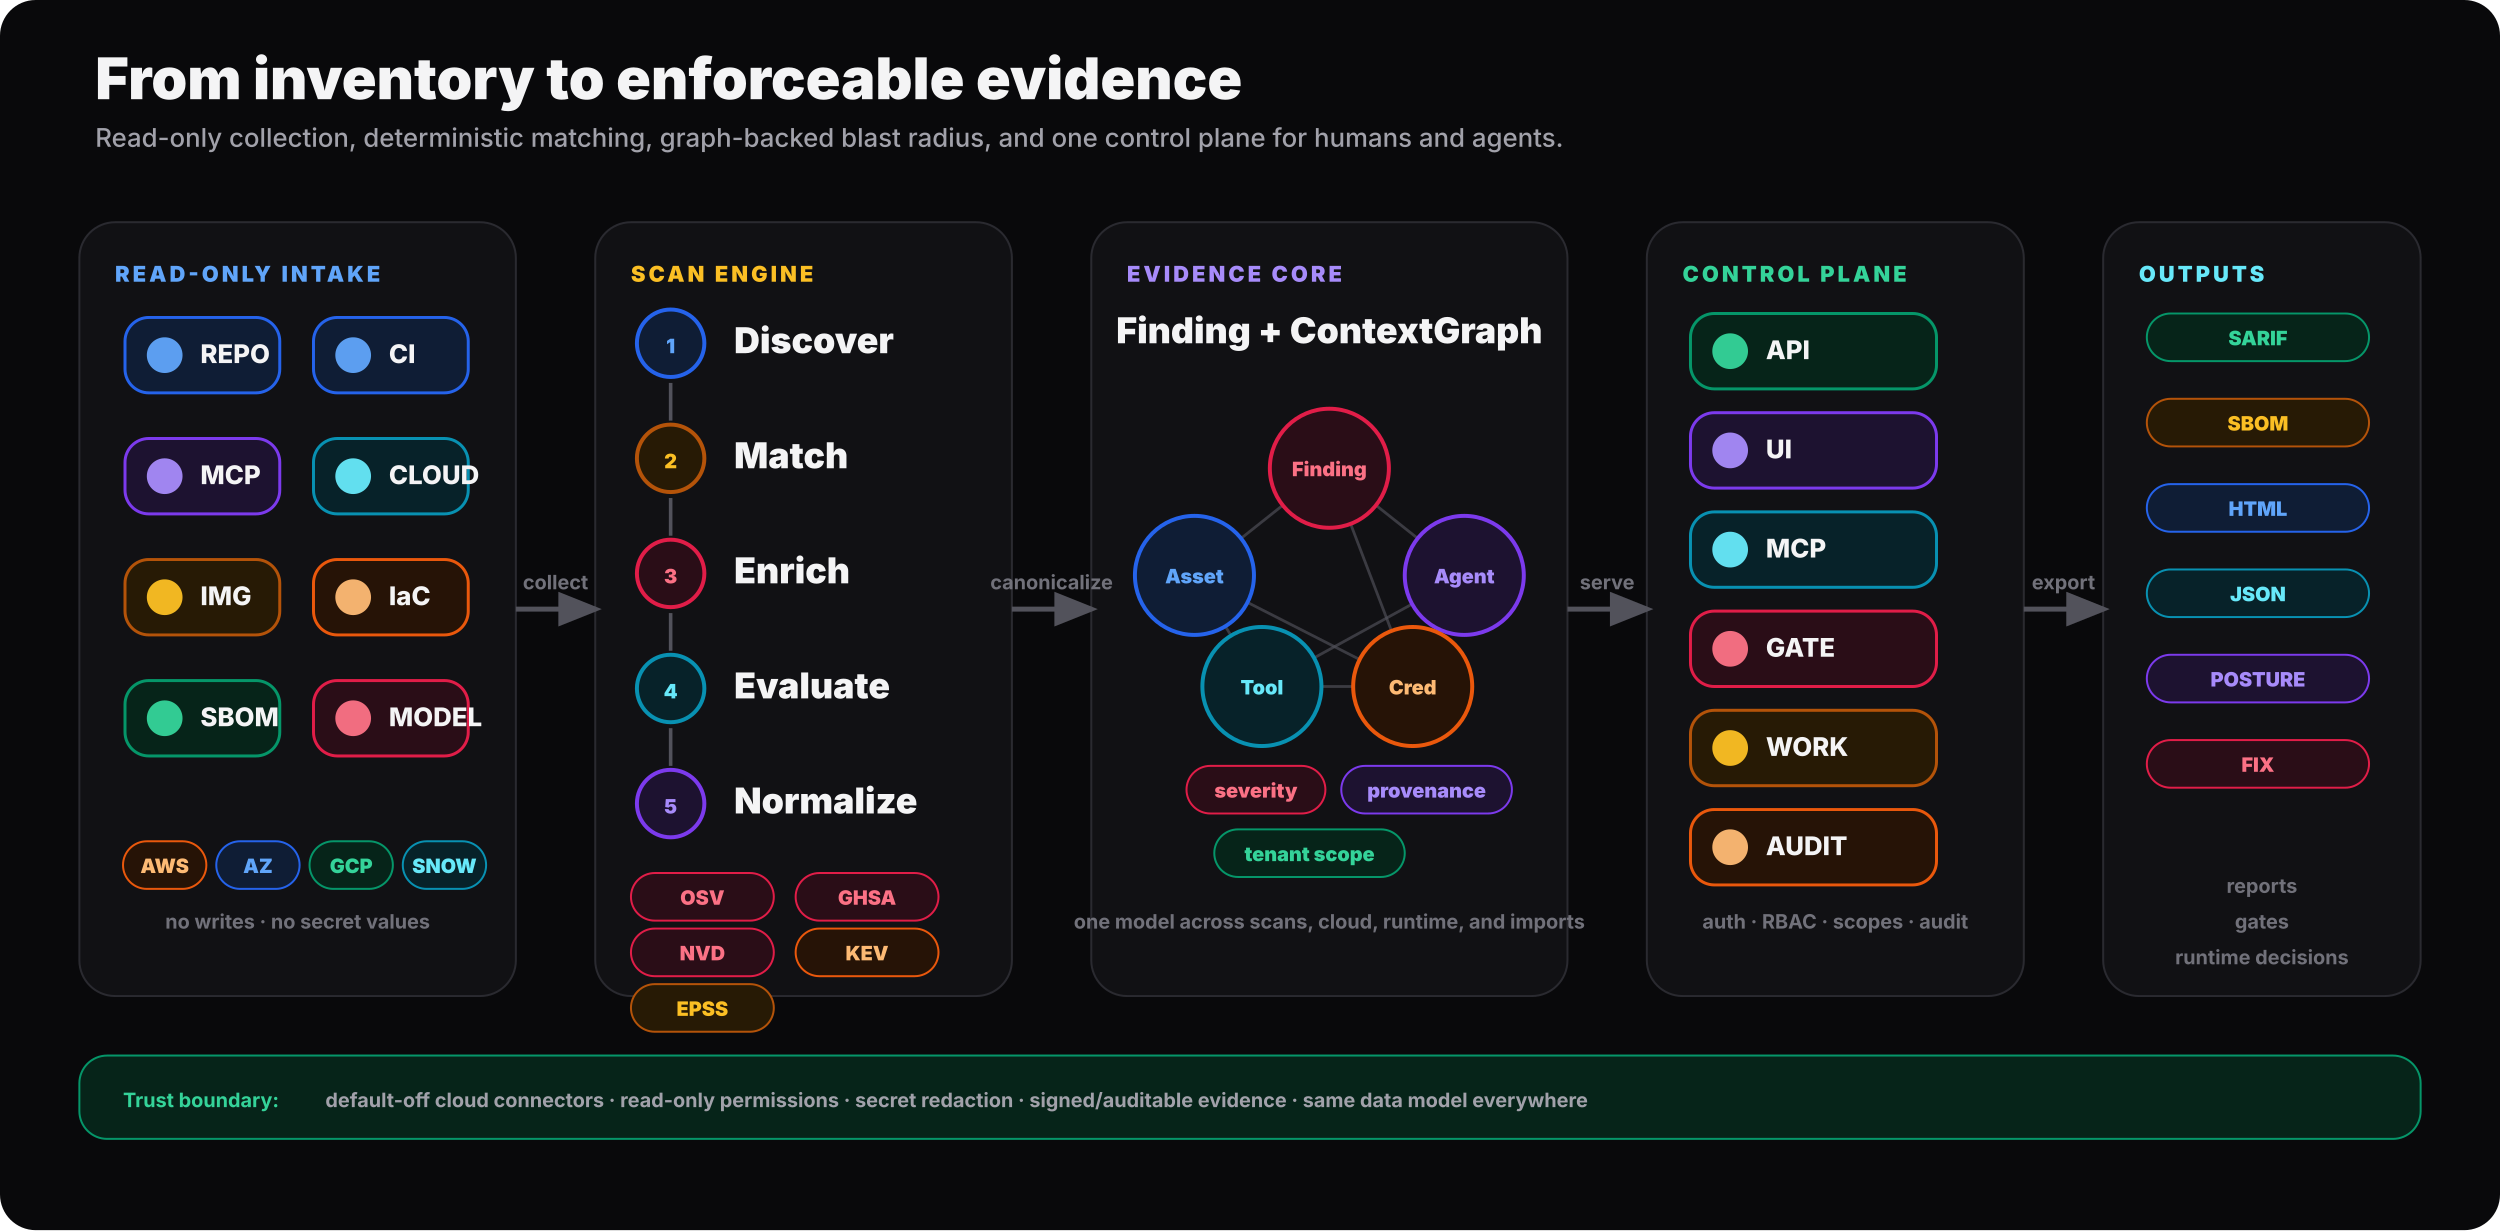
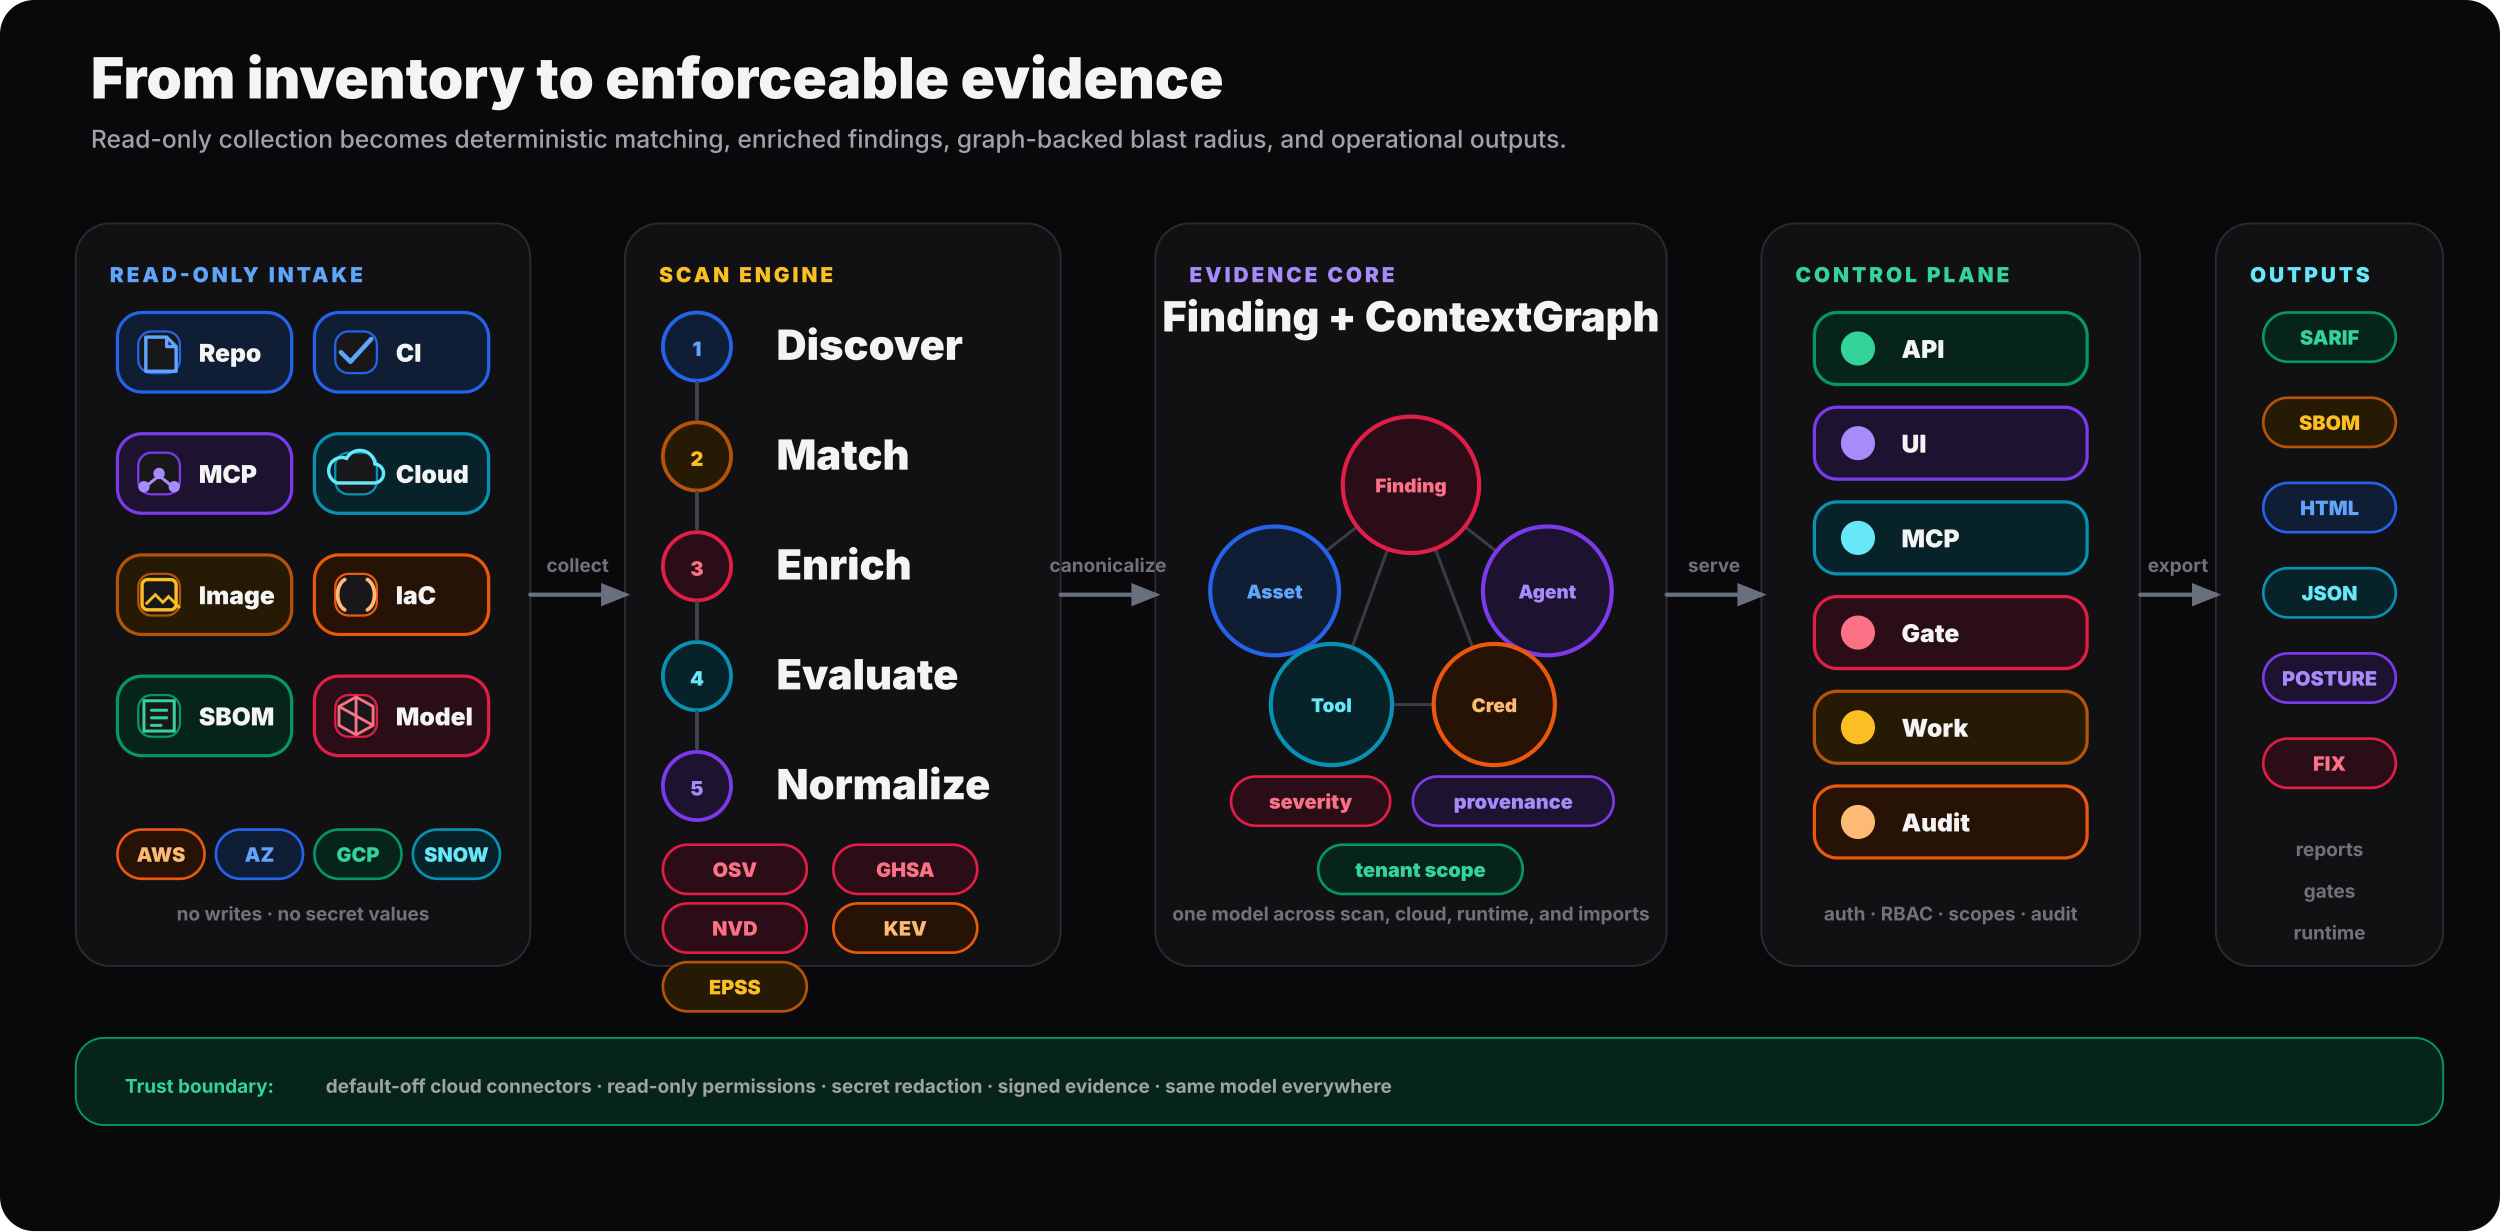
- <svg xmlns="http://www.w3.org/2000/svg" viewBox="0 0 1260 620" fill="none" role="img" aria-labelledby="how-title how-desc">
+ <svg xmlns="http://www.w3.org/2000/svg" viewBox="0 0 1320 650" fill="none" role="img" aria-labelledby="how-title how-desc">
  <defs>
-     <marker id="arrow" viewBox="0 0 10 8" refX="8.5" refY="4" markerWidth="9" markerHeight="7" orient="auto">
-       <path d="M0 0 L10 4 L0 8 Z" fill="#52525b" />
+     <marker id="arrow" viewBox="0 0 10 8" refX="8.2" refY="4" markerWidth="7" markerHeight="6" orient="auto">
+       <path d="M0 0 L10 4 L0 8 Z" fill="#69707d" />
    </marker>
    <style>
text { font-family: Inter, ui-sans-serif, system-ui, -apple-system, 'Segoe UI', sans-serif; letter-spacing: 0; }
- .title { font-size: 29px; font-weight: 850; } .subtitle { font-size: 13px; font-weight: 550; } .label { font-size: 11px; font-weight: 850; letter-spacing: .14em; }
- .card-title { font-size: 18px; font-weight: 850; } .chip { font-size: 13px; font-weight: 800; } .badge { font-size: 10px; font-weight: 850; } .tiny { font-size: 10px; font-weight: 700; } .node { font-size: 10px; font-weight: 850; }
+ .title { font-size: 30px; font-weight: 850; } .subtitle { font-size: 13px; font-weight: 550; } .label { font-size: 11px; font-weight: 850; letter-spacing: .14em; }
+ .step { font-size: 22px; font-weight: 850; } .chip { font-size: 13px; font-weight: 850; } .badge { font-size: 10.5px; font-weight: 850; } .tiny { font-size: 10px; font-weight: 700; } .node { font-size: 10px; font-weight: 850; }
</style>
  </defs>
-   <rect x="0" y="0" width="1260" height="620" rx="18" fill="#09090b" stroke="#2a2a30" stroke-width="0" />
-   <text x="48" y="50" class="title" fill="#f4f4f5">From inventory to enforceable evidence</text>
-   <text x="48" y="74" class="subtitle" fill="#a1a1aa">Read-only collection, deterministic matching, graph-backed blast radius, and one control plane for humans and agents.</text>
-   <rect x="40" y="112" width="220" height="390" rx="18" fill="#111114" stroke="#2a2a30" stroke-width="1" />
-   <text x="58" y="142" class="label" fill="#60a5fa">READ-ONLY INTAKE</text>
-   <rect x="300" y="112" width="210" height="390" rx="18" fill="#111114" stroke="#2a2a30" stroke-width="1" />
-   <text x="318" y="142" class="label" fill="#fbbf24">SCAN ENGINE</text>
-   <rect x="550" y="112" width="240" height="390" rx="18" fill="#111114" stroke="#2a2a30" stroke-width="1" />
-   <text x="568" y="142" class="label" fill="#a78bfa">EVIDENCE CORE</text>
-   <rect x="830" y="112" width="190" height="390" rx="18" fill="#111114" stroke="#2a2a30" stroke-width="1" />
-   <text x="848" y="142" class="label" fill="#34d399">CONTROL PLANE</text>
-   <rect x="1060" y="112" width="160" height="390" rx="18" fill="#111114" stroke="#2a2a30" stroke-width="1" />
-   <text x="1078" y="142" class="label" fill="#67e8f9">OUTPUTS</text>
-   <rect x="63" y="160" width="78" height="38" rx="12" fill="#0f1d35" stroke="#2563eb" stroke-width="1.5" />
-   <circle cx="83" cy="179" r="9" fill="#60a5fa" opacity="0.95" />
-   <text x="101" y="183" class="chip" fill="#f4f4f5">REPO</text>
-   <rect x="158" y="160" width="78" height="38" rx="12" fill="#0f1d35" stroke="#2563eb" stroke-width="1.5" />
-   <circle cx="178" cy="179" r="9" fill="#60a5fa" opacity="0.95" />
-   <text x="196" y="183" class="chip" fill="#f4f4f5">CI</text>
-   <rect x="63" y="221" width="78" height="38" rx="12" fill="#1d1230" stroke="#7c3aed" stroke-width="1.5" />
-   <circle cx="83" cy="240" r="9" fill="#a78bfa" opacity="0.95" />
-   <text x="101" y="244" class="chip" fill="#f4f4f5">MCP</text>
-   <rect x="158" y="221" width="78" height="38" rx="12" fill="#072229" stroke="#0891b2" stroke-width="1.5" />
-   <circle cx="178" cy="240" r="9" fill="#67e8f9" opacity="0.95" />
-   <text x="196" y="244" class="chip" fill="#f4f4f5">CLOUD</text>
-   <rect x="63" y="282" width="78" height="38" rx="12" fill="#271a05" stroke="#b45309" stroke-width="1.5" />
-   <circle cx="83" cy="301" r="9" fill="#fbbf24" opacity="0.95" />
-   <text x="101" y="305" class="chip" fill="#f4f4f5">IMG</text>
-   <rect x="158" y="282" width="78" height="38" rx="12" fill="#261306" stroke="#ea580c" stroke-width="1.5" />
-   <circle cx="178" cy="301" r="9" fill="#fdba74" opacity="0.95" />
-   <text x="196" y="305" class="chip" fill="#f4f4f5">IaC</text>
-   <rect x="63" y="343" width="78" height="38" rx="12" fill="#062419" stroke="#059669" stroke-width="1.5" />
-   <circle cx="83" cy="362" r="9" fill="#34d399" opacity="0.95" />
-   <text x="101" y="366" class="chip" fill="#f4f4f5">SBOM</text>
-   <rect x="158" y="343" width="78" height="38" rx="12" fill="#2a0d17" stroke="#e11d48" stroke-width="1.5" />
-   <circle cx="178" cy="362" r="9" fill="#fb7185" opacity="0.95" />
-   <text x="196" y="366" class="chip" fill="#f4f4f5">MODEL</text>
-   <rect x="62" y="424" width="42" height="24" rx="12" fill="#261306" stroke="#ea580c" stroke-width="1" />
-   <text x="83.0" y="440" class="badge" fill="#fdba74" text-anchor="middle">AWS</text>
-   <rect x="109" y="424" width="42" height="24" rx="12" fill="#0f1d35" stroke="#2563eb" stroke-width="1" />
-   <text x="130.0" y="440" class="badge" fill="#60a5fa" text-anchor="middle">AZ</text>
-   <rect x="156" y="424" width="42" height="24" rx="12" fill="#062419" stroke="#059669" stroke-width="1" />
-   <text x="177.0" y="440" class="badge" fill="#34d399" text-anchor="middle">GCP</text>
-   <rect x="203" y="424" width="42" height="24" rx="12" fill="#072229" stroke="#0891b2" stroke-width="1" />
-   <text x="224.0" y="440" class="badge" fill="#67e8f9" text-anchor="middle">SNOW</text>
-   <text x="150" y="468" class="tiny" fill="#71717a" text-anchor="middle">no writes · no secret values</text>
-   <circle cx="338" cy="173" r="17" fill="#0f1d35" stroke="#2563eb" stroke-width="2" />
-   <text x="338" y="178" class="badge" fill="#60a5fa" text-anchor="middle">1</text>
-   <text x="370" y="178" class="card-title" fill="#f4f4f5">Discover</text>
-   <line x1="338" y1="193" x2="338" y2="212" stroke="#52525b" stroke-width="1.8" />
-   <circle cx="338" cy="231" r="17" fill="#271a05" stroke="#b45309" stroke-width="2" />
-   <text x="338" y="236" class="badge" fill="#fbbf24" text-anchor="middle">2</text>
-   <text x="370" y="236" class="card-title" fill="#f4f4f5">Match</text>
-   <line x1="338" y1="251" x2="338" y2="270" stroke="#52525b" stroke-width="1.8" />
-   <circle cx="338" cy="289" r="17" fill="#2a0d17" stroke="#e11d48" stroke-width="2" />
-   <text x="338" y="294" class="badge" fill="#fb7185" text-anchor="middle">3</text>
-   <text x="370" y="294" class="card-title" fill="#f4f4f5">Enrich</text>
-   <line x1="338" y1="309" x2="338" y2="328" stroke="#52525b" stroke-width="1.8" />
-   <circle cx="338" cy="347" r="17" fill="#072229" stroke="#0891b2" stroke-width="2" />
-   <text x="338" y="352" class="badge" fill="#67e8f9" text-anchor="middle">4</text>
-   <text x="370" y="352" class="card-title" fill="#f4f4f5">Evaluate</text>
-   <line x1="338" y1="367" x2="338" y2="386" stroke="#52525b" stroke-width="1.8" />
-   <circle cx="338" cy="405" r="17" fill="#1d1230" stroke="#7c3aed" stroke-width="2" />
-   <text x="338" y="410" class="badge" fill="#a78bfa" text-anchor="middle">5</text>
-   <text x="370" y="410" class="card-title" fill="#f4f4f5">Normalize</text>
-   <rect x="318" y="440" width="72" height="24" rx="12" fill="#2a0d17" stroke="#e11d48" stroke-width="1" />
-   <text x="354.0" y="456" class="badge" fill="#fb7185" text-anchor="middle">OSV</text>
-   <rect x="401" y="440" width="72" height="24" rx="12" fill="#2a0d17" stroke="#e11d48" stroke-width="1" />
-   <text x="437.0" y="456" class="badge" fill="#fb7185" text-anchor="middle">GHSA</text>
-   <rect x="318" y="468" width="72" height="24" rx="12" fill="#2a0d17" stroke="#e11d48" stroke-width="1" />
-   <text x="354.0" y="484" class="badge" fill="#fb7185" text-anchor="middle">NVD</text>
-   <rect x="401" y="468" width="72" height="24" rx="12" fill="#261306" stroke="#ea580c" stroke-width="1" />
-   <text x="437.0" y="484" class="badge" fill="#fdba74" text-anchor="middle">KEV</text>
-   <rect x="318" y="496" width="72" height="24" rx="12" fill="#271a05" stroke="#b45309" stroke-width="1" />
-   <text x="354.0" y="512" class="badge" fill="#fbbf24" text-anchor="middle">EPSS</text>
-   <line x1="670" y1="236" x2="602" y2="290" stroke="#52525b" stroke-width="1.4" opacity="0.65" />
-   <line x1="670" y1="236" x2="738" y2="290" stroke="#52525b" stroke-width="1.4" opacity="0.65" />
-   <line x1="670" y1="236" x2="712" y2="346" stroke="#52525b" stroke-width="1.4" opacity="0.65" />
-   <line x1="602" y1="290" x2="636" y2="346" stroke="#52525b" stroke-width="1.4" opacity="0.65" />
-   <line x1="602" y1="290" x2="712" y2="346" stroke="#52525b" stroke-width="1.4" opacity="0.65" />
-   <line x1="738" y1="290" x2="636" y2="346" stroke="#52525b" stroke-width="1.4" opacity="0.65" />
-   <line x1="738" y1="290" x2="712" y2="346" stroke="#52525b" stroke-width="1.4" opacity="0.65" />
-   <line x1="636" y1="346" x2="712" y2="346" stroke="#52525b" stroke-width="1.4" opacity="0.65" />
-   <circle cx="670" cy="236" r="30" fill="#2a0d17" stroke="#e11d48" stroke-width="2" />
-   <text x="670" y="240" class="node" fill="#fb7185" text-anchor="middle">Finding</text>
-   <circle cx="602" cy="290" r="30" fill="#0f1d35" stroke="#2563eb" stroke-width="2" />
-   <text x="602" y="294" class="node" fill="#60a5fa" text-anchor="middle">Asset</text>
-   <circle cx="738" cy="290" r="30" fill="#1d1230" stroke="#7c3aed" stroke-width="2" />
-   <text x="738" y="294" class="node" fill="#a78bfa" text-anchor="middle">Agent</text>
-   <circle cx="636" cy="346" r="30" fill="#072229" stroke="#0891b2" stroke-width="2" />
-   <text x="636" y="350" class="node" fill="#67e8f9" text-anchor="middle">Tool</text>
-   <circle cx="712" cy="346" r="30" fill="#261306" stroke="#ea580c" stroke-width="2" />
-   <text x="712" y="350" class="node" fill="#fdba74" text-anchor="middle">Cred</text>
-   <text x="670" y="173" class="card-title" fill="#f4f4f5" text-anchor="middle">Finding + ContextGraph</text>
-   <rect x="598" y="386" width="70" height="24" rx="12" fill="#2a0d17" stroke="#e11d48" stroke-width="1" />
-   <text x="633.0" y="402" class="badge" fill="#fb7185" text-anchor="middle">severity</text>
-   <rect x="676" y="386" width="86" height="24" rx="12" fill="#1d1230" stroke="#7c3aed" stroke-width="1" />
-   <text x="719.0" y="402" class="badge" fill="#a78bfa" text-anchor="middle">provenance</text>
-   <rect x="612" y="418" width="96" height="24" rx="12" fill="#062419" stroke="#059669" stroke-width="1" />
-   <text x="660.0" y="434" class="badge" fill="#34d399" text-anchor="middle">tenant scope</text>
-   <text x="670" y="468" class="tiny" fill="#71717a" text-anchor="middle">one model across scans, cloud, runtime, and imports</text>
-   <rect x="852" y="158" width="124" height="38" rx="12" fill="#062419" stroke="#059669" stroke-width="1.5" />
-   <circle cx="872" cy="177" r="9" fill="#34d399" opacity="0.95" />
-   <text x="890" y="181" class="chip" fill="#f4f4f5">API</text>
-   <rect x="852" y="208" width="124" height="38" rx="12" fill="#1d1230" stroke="#7c3aed" stroke-width="1.5" />
-   <circle cx="872" cy="227" r="9" fill="#a78bfa" opacity="0.95" />
-   <text x="890" y="231" class="chip" fill="#f4f4f5">UI</text>
-   <rect x="852" y="258" width="124" height="38" rx="12" fill="#072229" stroke="#0891b2" stroke-width="1.5" />
-   <circle cx="872" cy="277" r="9" fill="#67e8f9" opacity="0.95" />
-   <text x="890" y="281" class="chip" fill="#f4f4f5">MCP</text>
-   <rect x="852" y="308" width="124" height="38" rx="12" fill="#2a0d17" stroke="#e11d48" stroke-width="1.5" />
-   <circle cx="872" cy="327" r="9" fill="#fb7185" opacity="0.95" />
-   <text x="890" y="331" class="chip" fill="#f4f4f5">GATE</text>
-   <rect x="852" y="358" width="124" height="38" rx="12" fill="#271a05" stroke="#b45309" stroke-width="1.5" />
-   <circle cx="872" cy="377" r="9" fill="#fbbf24" opacity="0.95" />
-   <text x="890" y="381" class="chip" fill="#f4f4f5">WORK</text>
-   <rect x="852" y="408" width="124" height="38" rx="12" fill="#261306" stroke="#ea580c" stroke-width="1.5" />
-   <circle cx="872" cy="427" r="9" fill="#fdba74" opacity="0.95" />
-   <text x="890" y="431" class="chip" fill="#f4f4f5">AUDIT</text>
-   <text x="925" y="468" class="tiny" fill="#71717a" text-anchor="middle">auth · RBAC · scopes · audit</text>
-   <rect x="1082" y="158" width="112" height="24" rx="12" fill="#062419" stroke="#059669" stroke-width="1" />
-   <text x="1138.0" y="174" class="badge" fill="#34d399" text-anchor="middle">SARIF</text>
-   <rect x="1082" y="201" width="112" height="24" rx="12" fill="#271a05" stroke="#b45309" stroke-width="1" />
-   <text x="1138.0" y="217" class="badge" fill="#fbbf24" text-anchor="middle">SBOM</text>
-   <rect x="1082" y="244" width="112" height="24" rx="12" fill="#0f1d35" stroke="#2563eb" stroke-width="1" />
-   <text x="1138.0" y="260" class="badge" fill="#60a5fa" text-anchor="middle">HTML</text>
-   <rect x="1082" y="287" width="112" height="24" rx="12" fill="#072229" stroke="#0891b2" stroke-width="1" />
-   <text x="1138.0" y="303" class="badge" fill="#67e8f9" text-anchor="middle">JSON</text>
-   <rect x="1082" y="330" width="112" height="24" rx="12" fill="#1d1230" stroke="#7c3aed" stroke-width="1" />
-   <text x="1138.0" y="346" class="badge" fill="#a78bfa" text-anchor="middle">POSTURE</text>
-   <rect x="1082" y="373" width="112" height="24" rx="12" fill="#2a0d17" stroke="#e11d48" stroke-width="1" />
-   <text x="1138.0" y="389" class="badge" fill="#fb7185" text-anchor="middle">FIX</text>
-   <text x="1140" y="450" class="tiny" fill="#71717a" text-anchor="middle">reports</text>
-   <text x="1140" y="468" class="tiny" fill="#71717a" text-anchor="middle">gates</text>
-   <text x="1140" y="486" class="tiny" fill="#71717a" text-anchor="middle">runtime decisions</text>
-   <line x1="260" y1="307" x2="300" y2="307" stroke="#52525b" stroke-width="2.5" marker-end="url(#arrow)" />
-   <text x="280.0" y="297" class="tiny" fill="#71717a" text-anchor="middle">collect</text>
-   <line x1="510" y1="307" x2="550" y2="307" stroke="#52525b" stroke-width="2.5" marker-end="url(#arrow)" />
-   <text x="530.0" y="297" class="tiny" fill="#71717a" text-anchor="middle">canonicalize</text>
-   <line x1="790" y1="307" x2="830" y2="307" stroke="#52525b" stroke-width="2.5" marker-end="url(#arrow)" />
-   <text x="810.0" y="297" class="tiny" fill="#71717a" text-anchor="middle">serve</text>
-   <line x1="1020" y1="307" x2="1060" y2="307" stroke="#52525b" stroke-width="2.5" marker-end="url(#arrow)" />
-   <text x="1040.0" y="297" class="tiny" fill="#71717a" text-anchor="middle">export</text>
-   <rect x="40" y="532" width="1180" height="42" rx="14" fill="#062419" stroke="#059669" stroke-width="1" />
-   <text x="62" y="558" class="tiny" fill="#34d399">Trust boundary:</text>
-   <text x="164" y="558" class="tiny" fill="#a1a1aa">default-off cloud connectors · read-only permissions · secret redaction · signed/auditable evidence · same data model everywhere</text>
+   <rect x="0" y="0" width="1320" height="650" rx="18" fill="#09090b" stroke="#2a2a30" stroke-width="0" />
+   <text x="48" y="52" class="title" fill="#f4f4f5">From inventory to enforceable evidence</text>
+   <text x="48" y="78" class="subtitle" fill="#a1a1aa">Read-only collection becomes deterministic matching, enriched findings, graph-backed blast radius, and operational outputs.</text>
+   <rect x="40" y="118" width="240" height="392" rx="18" fill="#111114" stroke="#2a2a30" stroke-width="1" />
+   <text x="58" y="149" class="label" fill="#60a5fa">READ-ONLY INTAKE</text>
+   <rect x="330" y="118" width="230" height="392" rx="18" fill="#111114" stroke="#2a2a30" stroke-width="1" />
+   <text x="348" y="149" class="label" fill="#fbbf24">SCAN ENGINE</text>
+   <rect x="610" y="118" width="270" height="392" rx="18" fill="#111114" stroke="#2a2a30" stroke-width="1" />
+   <text x="628" y="149" class="label" fill="#a78bfa">EVIDENCE CORE</text>
+   <rect x="930" y="118" width="200" height="392" rx="18" fill="#111114" stroke="#2a2a30" stroke-width="1" />
+   <text x="948" y="149" class="label" fill="#34d399">CONTROL PLANE</text>
+   <rect x="1170" y="118" width="120" height="392" rx="18" fill="#111114" stroke="#2a2a30" stroke-width="1" />
+   <text x="1188" y="149" class="label" fill="#67e8f9">OUTPUTS</text>
+   <rect x="62" y="165" width="92" height="42" rx="13" fill="#0f1d35" stroke="#2563eb" stroke-width="1.7" />
+   <rect x="73" y="175" width="22" height="22" rx="7" fill="#18181b" stroke="#2563eb" stroke-width="1.2" />
+   <path d="M77 178h11l5 5v13h-16z M88 178v5h5" stroke="#60a5fa" stroke-width="1.8" fill="none" stroke-linejoin="round" />
+   <text x="105" y="191" class="chip" fill="#f4f4f5">Repo</text>
+   <rect x="166" y="165" width="92" height="42" rx="13" fill="#0f1d35" stroke="#2563eb" stroke-width="1.7" />
+   <rect x="177" y="175" width="22" height="22" rx="7" fill="#18181b" stroke="#2563eb" stroke-width="1.2" />
+   <path d="M180 186l5 5 11-12" stroke="#60a5fa" stroke-width="2.4" fill="none" stroke-linecap="round" stroke-linejoin="round" />
+   <text x="209" y="191" class="chip" fill="#f4f4f5">CI</text>
+   <rect x="62" y="229" width="92" height="42" rx="13" fill="#1d1230" stroke="#7c3aed" stroke-width="1.7" />
+   <rect x="73" y="239" width="22" height="22" rx="7" fill="#18181b" stroke="#7c3aed" stroke-width="1.2" />
+   <circle cx="84" cy="250" r="3" fill="#a78bfa" />
+   <circle cx="76" cy="257" r="3" fill="#a78bfa" />
+   <circle cx="92" cy="257" r="3" fill="#a78bfa" />
+   <path d="M83 252l-5 4 M85 252l5 4" stroke="#a78bfa" stroke-width="1.6" />
+   <text x="105" y="255" class="chip" fill="#f4f4f5">MCP</text>
+   <rect x="166" y="229" width="92" height="42" rx="13" fill="#072229" stroke="#0891b2" stroke-width="1.7" />
+   <rect x="177" y="239" width="22" height="22" rx="7" fill="#18181b" stroke="#0891b2" stroke-width="1.2" />
+   <path d="M178 255h19a5 5 0 0 0 1-10 8 8 0 0 0-15-3 6 6 0 0 0-5 13z" stroke="#67e8f9" stroke-width="1.8" fill="none" stroke-linecap="round" />
+   <text x="209" y="255" class="chip" fill="#f4f4f5">Cloud</text>
+   <rect x="62" y="293" width="92" height="42" rx="13" fill="#271a05" stroke="#b45309" stroke-width="1.7" />
+   <rect x="73" y="303" width="22" height="22" rx="7" fill="#18181b" stroke="#b45309" stroke-width="1.2" />
+   <rect x="75" y="306" width="18" height="16" rx="3" stroke="#fbbf24" stroke-width="1.8" fill="none" />
+   <path d="M77 319l5-5 4 4 3-3 6 6" stroke="#fbbf24" stroke-width="1.5" fill="none" />
+   <text x="105" y="319" class="chip" fill="#f4f4f5">Image</text>
+   <rect x="166" y="293" width="92" height="42" rx="13" fill="#261306" stroke="#ea580c" stroke-width="1.7" />
+   <rect x="177" y="303" width="22" height="22" rx="7" fill="#18181b" stroke="#ea580c" stroke-width="1.2" />
+   <path d="M182 306c-5 3-5 13 0 16 M194 306c5 3 5 13 0 16" stroke="#fdba74" stroke-width="2" fill="none" stroke-linecap="round" />
+   <text x="209" y="319" class="chip" fill="#f4f4f5">IaC</text>
+   <rect x="62" y="357" width="92" height="42" rx="13" fill="#062419" stroke="#059669" stroke-width="1.7" />
+   <rect x="73" y="367" width="22" height="22" rx="7" fill="#18181b" stroke="#059669" stroke-width="1.2" />
+   <path d="M76 370h16v16h-16z M80 375h8 M80 379h8 M80 383h5" stroke="#34d399" stroke-width="1.6" fill="none" stroke-linecap="round" />
+   <text x="105" y="383" class="chip" fill="#f4f4f5">SBOM</text>
+   <rect x="166" y="357" width="92" height="42" rx="13" fill="#2a0d17" stroke="#e11d48" stroke-width="1.7" />
+   <rect x="177" y="367" width="22" height="22" rx="7" fill="#18181b" stroke="#e11d48" stroke-width="1.2" />
+   <path d="M188 368l9 5v10l-9 5-9-5v-10z M188 368v20 M179 373l18 10" stroke="#fb7185" stroke-width="1.5" fill="none" stroke-linejoin="round" />
+   <text x="209" y="383" class="chip" fill="#f4f4f5">Model</text>
+   <rect x="62" y="438" width="46" height="26" rx="13" fill="#261306" stroke="#ea580c" stroke-width="1.4" />
+   <text x="85.0" y="455" class="badge" fill="#fdba74" text-anchor="middle">AWS</text>
+   <rect x="114" y="438" width="46" height="26" rx="13" fill="#0f1d35" stroke="#2563eb" stroke-width="1.4" />
+   <text x="137.0" y="455" class="badge" fill="#60a5fa" text-anchor="middle">AZ</text>
+   <rect x="166" y="438" width="46" height="26" rx="13" fill="#062419" stroke="#059669" stroke-width="1.4" />
+   <text x="189.0" y="455" class="badge" fill="#34d399" text-anchor="middle">GCP</text>
+   <rect x="218" y="438" width="46" height="26" rx="13" fill="#072229" stroke="#0891b2" stroke-width="1.4" />
+   <text x="241.0" y="455" class="badge" fill="#67e8f9" text-anchor="middle">SNOW</text>
+   <text x="160" y="486" class="tiny" fill="#71717a" text-anchor="middle">no writes · no secret values</text>
+   <circle cx="368" cy="183" r="18" fill="#0f1d35" stroke="#2563eb" stroke-width="2" />
+   <text x="368" y="188" class="badge" fill="#60a5fa" text-anchor="middle">1</text>
+   <text x="410" y="190" class="step" fill="#f4f4f5">Discover</text>
+   <path d="M368 202 C368 211, 368 214, 368 221" stroke="#3f4652" stroke-width="2" fill="none" stroke-linecap="round" />
+   <circle cx="368" cy="241" r="18" fill="#271a05" stroke="#b45309" stroke-width="2" />
+   <text x="368" y="246" class="badge" fill="#fbbf24" text-anchor="middle">2</text>
+   <text x="410" y="248" class="step" fill="#f4f4f5">Match</text>
+   <path d="M368 260 C368 269, 368 272, 368 279" stroke="#3f4652" stroke-width="2" fill="none" stroke-linecap="round" />
+   <circle cx="368" cy="299" r="18" fill="#2a0d17" stroke="#e11d48" stroke-width="2" />
+   <text x="368" y="304" class="badge" fill="#fb7185" text-anchor="middle">3</text>
+   <text x="410" y="306" class="step" fill="#f4f4f5">Enrich</text>
+   <path d="M368 318 C368 327, 368 330, 368 337" stroke="#3f4652" stroke-width="2" fill="none" stroke-linecap="round" />
+   <circle cx="368" cy="357" r="18" fill="#072229" stroke="#0891b2" stroke-width="2" />
+   <text x="368" y="362" class="badge" fill="#67e8f9" text-anchor="middle">4</text>
+   <text x="410" y="364" class="step" fill="#f4f4f5">Evaluate</text>
+   <path d="M368 376 C368 385, 368 388, 368 395" stroke="#3f4652" stroke-width="2" fill="none" stroke-linecap="round" />
+   <circle cx="368" cy="415" r="18" fill="#1d1230" stroke="#7c3aed" stroke-width="2" />
+   <text x="368" y="420" class="badge" fill="#a78bfa" text-anchor="middle">5</text>
+   <text x="410" y="422" class="step" fill="#f4f4f5">Normalize</text>
+   <rect x="350" y="446" width="76" height="26" rx="13" fill="#2a0d17" stroke="#e11d48" stroke-width="1.4" />
+   <text x="388.0" y="463" class="badge" fill="#fb7185" text-anchor="middle">OSV</text>
+   <rect x="440" y="446" width="76" height="26" rx="13" fill="#2a0d17" stroke="#e11d48" stroke-width="1.4" />
+   <text x="478.0" y="463" class="badge" fill="#fb7185" text-anchor="middle">GHSA</text>
+   <rect x="350" y="477" width="76" height="26" rx="13" fill="#2a0d17" stroke="#e11d48" stroke-width="1.4" />
+   <text x="388.0" y="494" class="badge" fill="#fb7185" text-anchor="middle">NVD</text>
+   <rect x="440" y="477" width="76" height="26" rx="13" fill="#261306" stroke="#ea580c" stroke-width="1.4" />
+   <text x="478.0" y="494" class="badge" fill="#fdba74" text-anchor="middle">KEV</text>
+   <rect x="350" y="508" width="76" height="26" rx="13" fill="#271a05" stroke="#b45309" stroke-width="1.4" />
+   <text x="388.0" y="525" class="badge" fill="#fbbf24" text-anchor="middle">EPSS</text>
+   <text x="745" y="175" class="step" fill="#f4f4f5" text-anchor="middle">Finding + ContextGraph</text>
+   <line x1="745" y1="256" x2="673" y2="312" stroke="#3f4652" stroke-width="1.6" opacity="0.82" />
+   <line x1="745" y1="256" x2="817" y2="312" stroke="#3f4652" stroke-width="1.6" opacity="0.82" />
+   <line x1="745" y1="256" x2="703" y2="372" stroke="#3f4652" stroke-width="1.6" opacity="0.82" />
+   <line x1="745" y1="256" x2="789" y2="372" stroke="#3f4652" stroke-width="1.6" opacity="0.82" />
+   <line x1="673" y1="312" x2="703" y2="372" stroke="#3f4652" stroke-width="1.6" opacity="0.82" />
+   <line x1="817" y1="312" x2="789" y2="372" stroke="#3f4652" stroke-width="1.6" opacity="0.82" />
+   <line x1="703" y1="372" x2="789" y2="372" stroke="#3f4652" stroke-width="1.6" opacity="0.82" />
+   <circle cx="745" cy="256" r="36" fill="#2a0d17" stroke="#e11d48" stroke-width="2.2" />
+   <text x="745" y="260" class="node" fill="#fb7185" text-anchor="middle">Finding</text>
+   <circle cx="673" cy="312" r="34" fill="#0f1d35" stroke="#2563eb" stroke-width="2.2" />
+   <text x="673" y="316" class="node" fill="#60a5fa" text-anchor="middle">Asset</text>
+   <circle cx="817" cy="312" r="34" fill="#1d1230" stroke="#7c3aed" stroke-width="2.2" />
+   <text x="817" y="316" class="node" fill="#a78bfa" text-anchor="middle">Agent</text>
+   <circle cx="703" cy="372" r="32" fill="#072229" stroke="#0891b2" stroke-width="2.2" />
+   <text x="703" y="376" class="node" fill="#67e8f9" text-anchor="middle">Tool</text>
+   <circle cx="789" cy="372" r="32" fill="#261306" stroke="#ea580c" stroke-width="2.2" />
+   <text x="789" y="376" class="node" fill="#fdba74" text-anchor="middle">Cred</text>
+   <rect x="650" y="410" width="84" height="26" rx="13" fill="#2a0d17" stroke="#e11d48" stroke-width="1.4" />
+   <text x="692.0" y="427" class="badge" fill="#fb7185" text-anchor="middle">severity</text>
+   <rect x="746" y="410" width="106" height="26" rx="13" fill="#1d1230" stroke="#7c3aed" stroke-width="1.4" />
+   <text x="799.0" y="427" class="badge" fill="#a78bfa" text-anchor="middle">provenance</text>
+   <rect x="696" y="446" width="108" height="26" rx="13" fill="#062419" stroke="#059669" stroke-width="1.4" />
+   <text x="750.0" y="463" class="badge" fill="#34d399" text-anchor="middle">tenant scope</text>
+   <text x="745" y="486" class="tiny" fill="#71717a" text-anchor="middle">one model across scan, cloud, runtime, and imports</text>
+   <rect x="958" y="165" width="144" height="38" rx="12" fill="#062419" stroke="#059669" stroke-width="1.7" />
+   <circle cx="981" cy="184" r="9" fill="#34d399" />
+   <text x="1004" y="189" class="chip" fill="#f4f4f5">API</text>
+   <rect x="958" y="215" width="144" height="38" rx="12" fill="#1d1230" stroke="#7c3aed" stroke-width="1.7" />
+   <circle cx="981" cy="234" r="9" fill="#a78bfa" />
+   <text x="1004" y="239" class="chip" fill="#f4f4f5">UI</text>
+   <rect x="958" y="265" width="144" height="38" rx="12" fill="#072229" stroke="#0891b2" stroke-width="1.7" />
+   <circle cx="981" cy="284" r="9" fill="#67e8f9" />
+   <text x="1004" y="289" class="chip" fill="#f4f4f5">MCP</text>
+   <rect x="958" y="315" width="144" height="38" rx="12" fill="#2a0d17" stroke="#e11d48" stroke-width="1.7" />
+   <circle cx="981" cy="334" r="9" fill="#fb7185" />
+   <text x="1004" y="339" class="chip" fill="#f4f4f5">Gate</text>
+   <rect x="958" y="365" width="144" height="38" rx="12" fill="#271a05" stroke="#b45309" stroke-width="1.7" />
+   <circle cx="981" cy="384" r="9" fill="#fbbf24" />
+   <text x="1004" y="389" class="chip" fill="#f4f4f5">Work</text>
+   <rect x="958" y="415" width="144" height="38" rx="12" fill="#261306" stroke="#ea580c" stroke-width="1.7" />
+   <circle cx="981" cy="434" r="9" fill="#fdba74" />
+   <text x="1004" y="439" class="chip" fill="#f4f4f5">Audit</text>
+   <text x="1030" y="486" class="tiny" fill="#71717a" text-anchor="middle">auth · RBAC · scopes · audit</text>
+   <rect x="1195" y="165" width="70" height="26" rx="13" fill="#062419" stroke="#059669" stroke-width="1.4" />
+   <text x="1230.0" y="182" class="badge" fill="#34d399" text-anchor="middle">SARIF</text>
+   <rect x="1195" y="210" width="70" height="26" rx="13" fill="#271a05" stroke="#b45309" stroke-width="1.4" />
+   <text x="1230.0" y="227" class="badge" fill="#fbbf24" text-anchor="middle">SBOM</text>
+   <rect x="1195" y="255" width="70" height="26" rx="13" fill="#0f1d35" stroke="#2563eb" stroke-width="1.4" />
+   <text x="1230.0" y="272" class="badge" fill="#60a5fa" text-anchor="middle">HTML</text>
+   <rect x="1195" y="300" width="70" height="26" rx="13" fill="#072229" stroke="#0891b2" stroke-width="1.4" />
+   <text x="1230.0" y="317" class="badge" fill="#67e8f9" text-anchor="middle">JSON</text>
+   <rect x="1195" y="345" width="70" height="26" rx="13" fill="#1d1230" stroke="#7c3aed" stroke-width="1.4" />
+   <text x="1230.0" y="362" class="badge" fill="#a78bfa" text-anchor="middle">POSTURE</text>
+   <rect x="1195" y="390" width="70" height="26" rx="13" fill="#2a0d17" stroke="#e11d48" stroke-width="1.4" />
+   <text x="1230.0" y="407" class="badge" fill="#fb7185" text-anchor="middle">FIX</text>
+   <text x="1230" y="452" class="tiny" fill="#71717a" text-anchor="middle">reports</text>
+   <text x="1230" y="474" class="tiny" fill="#71717a" text-anchor="middle">gates</text>
+   <text x="1230" y="496" class="tiny" fill="#71717a" text-anchor="middle">runtime</text>
+   <path d="M280 314 C302.5 314, 307.5 314, 330 314" stroke="#69707d" stroke-width="2.2" fill="none" marker-end="url(#arrow)" stroke-linecap="round" />
+   <text x="305.0" y="302" class="tiny" fill="#71717a" text-anchor="middle">collect</text>
+   <path d="M560 314 C582.5 314, 587.5 314, 610 314" stroke="#69707d" stroke-width="2.2" fill="none" marker-end="url(#arrow)" stroke-linecap="round" />
+   <text x="585.0" y="302" class="tiny" fill="#71717a" text-anchor="middle">canonicalize</text>
+   <path d="M880 314 C902.5 314, 907.5 314, 930 314" stroke="#69707d" stroke-width="2.2" fill="none" marker-end="url(#arrow)" stroke-linecap="round" />
+   <text x="905.0" y="302" class="tiny" fill="#71717a" text-anchor="middle">serve</text>
+   <path d="M1130 314 C1148.0 314, 1152.0 314, 1170 314" stroke="#69707d" stroke-width="2.2" fill="none" marker-end="url(#arrow)" stroke-linecap="round" />
+   <text x="1150.0" y="302" class="tiny" fill="#71717a" text-anchor="middle">export</text>
+   <rect x="40" y="548" width="1250" height="46" rx="15" fill="#062419" stroke="#059669" stroke-width="1" />
+   <text x="66" y="577" class="tiny" fill="#34d399">Trust boundary:</text>
+   <text x="172" y="577" class="tiny" fill="#a1a1aa">default-off cloud connectors · read-only permissions · secret redaction · signed evidence · same model everywhere</text>
</svg>
